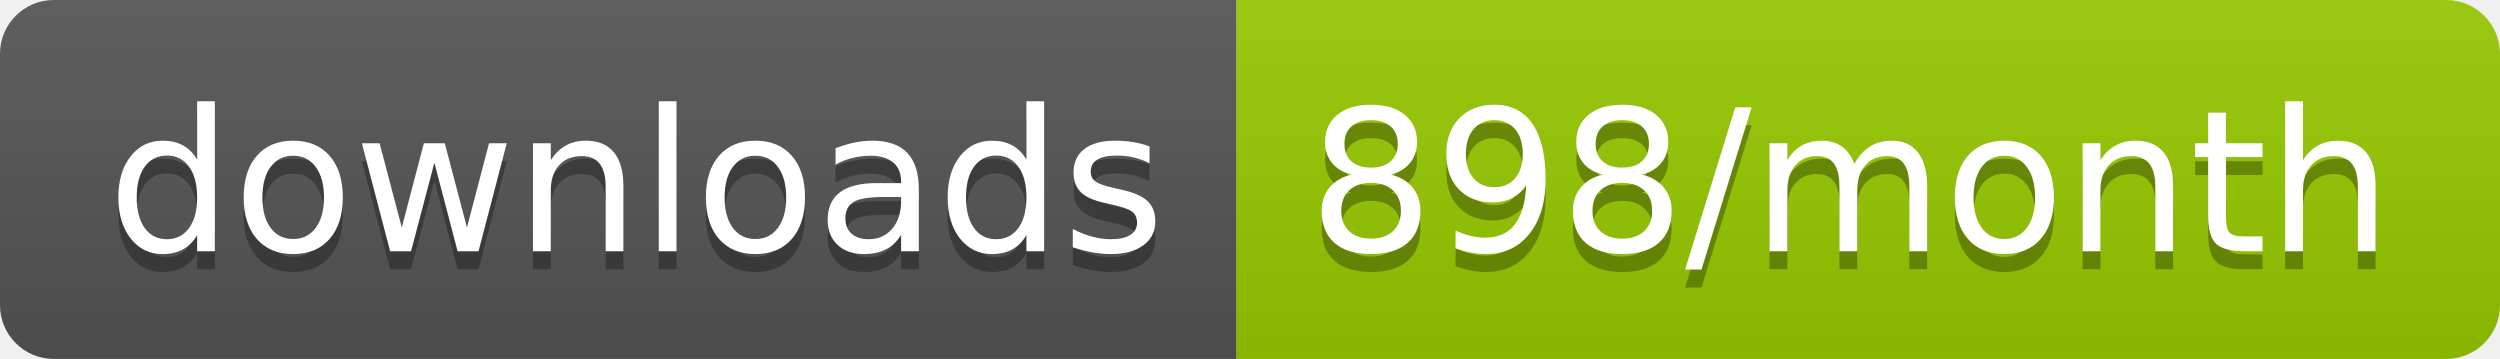
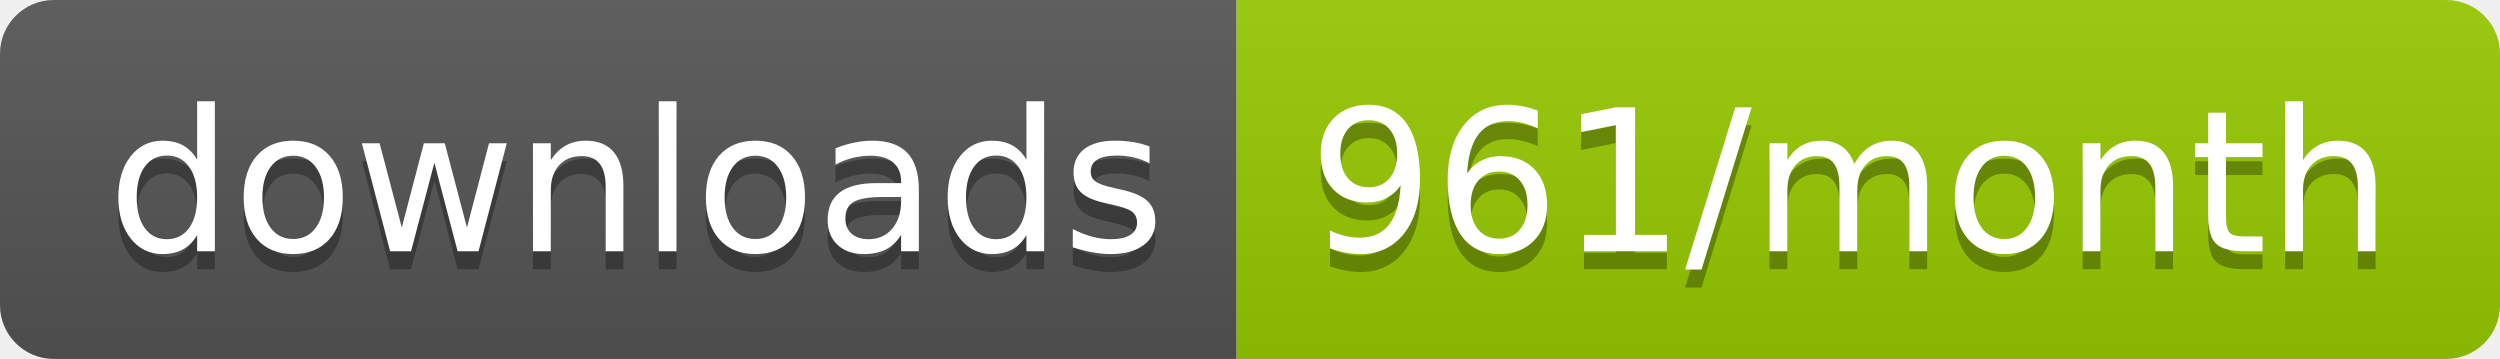
<svg xmlns="http://www.w3.org/2000/svg" width="139.3" height="20">
  <linearGradient id="smooth" x2="0" y2="100%">
    <stop offset="0" stop-color="#bbb" stop-opacity=".1" />
    <stop offset="1" stop-opacity=".1" />
  </linearGradient>
  <clipPath id="round">
    <rect width="139.3" height="20" rx="3" fill="#fff" />
  </clipPath>
  <g clip-path="url(#round)">
    <rect width="68.9" height="20" fill="#555" />
    <rect x="68.9" width="70.4" height="20" fill="#97CA00" />
    <rect width="139.3" height="20" fill="url(#smooth)" />
  </g>
  <g fill="#fff" text-anchor="middle" font-family="DejaVu Sans,Verdana,Geneva,sans-serif" font-size="110">
    <text x="354.5" y="150" fill="#010101" fill-opacity=".3" transform="scale(0.1)" textLength="589.0" lengthAdjust="spacing">downloads</text>
    <text x="354.5" y="140" transform="scale(0.1)" textLength="589.0" lengthAdjust="spacing">downloads</text>
-     <text x="1031.0" y="150" fill="#010101" fill-opacity=".3" transform="scale(0.1)" textLength="604.0" lengthAdjust="spacing">898/month</text>
-     <text x="1031.0" y="140" transform="scale(0.1)" textLength="604.0" lengthAdjust="spacing">898/month</text>
+     <text x="1031.0" y="150" fill="#010101" fill-opacity=".3" transform="scale(0.1)" textLength="604.0" lengthAdjust="spacing">961/month</text>
+     <text x="1031.0" y="140" transform="scale(0.1)" textLength="604.0" lengthAdjust="spacing">961/month</text>
  </g>
</svg>
